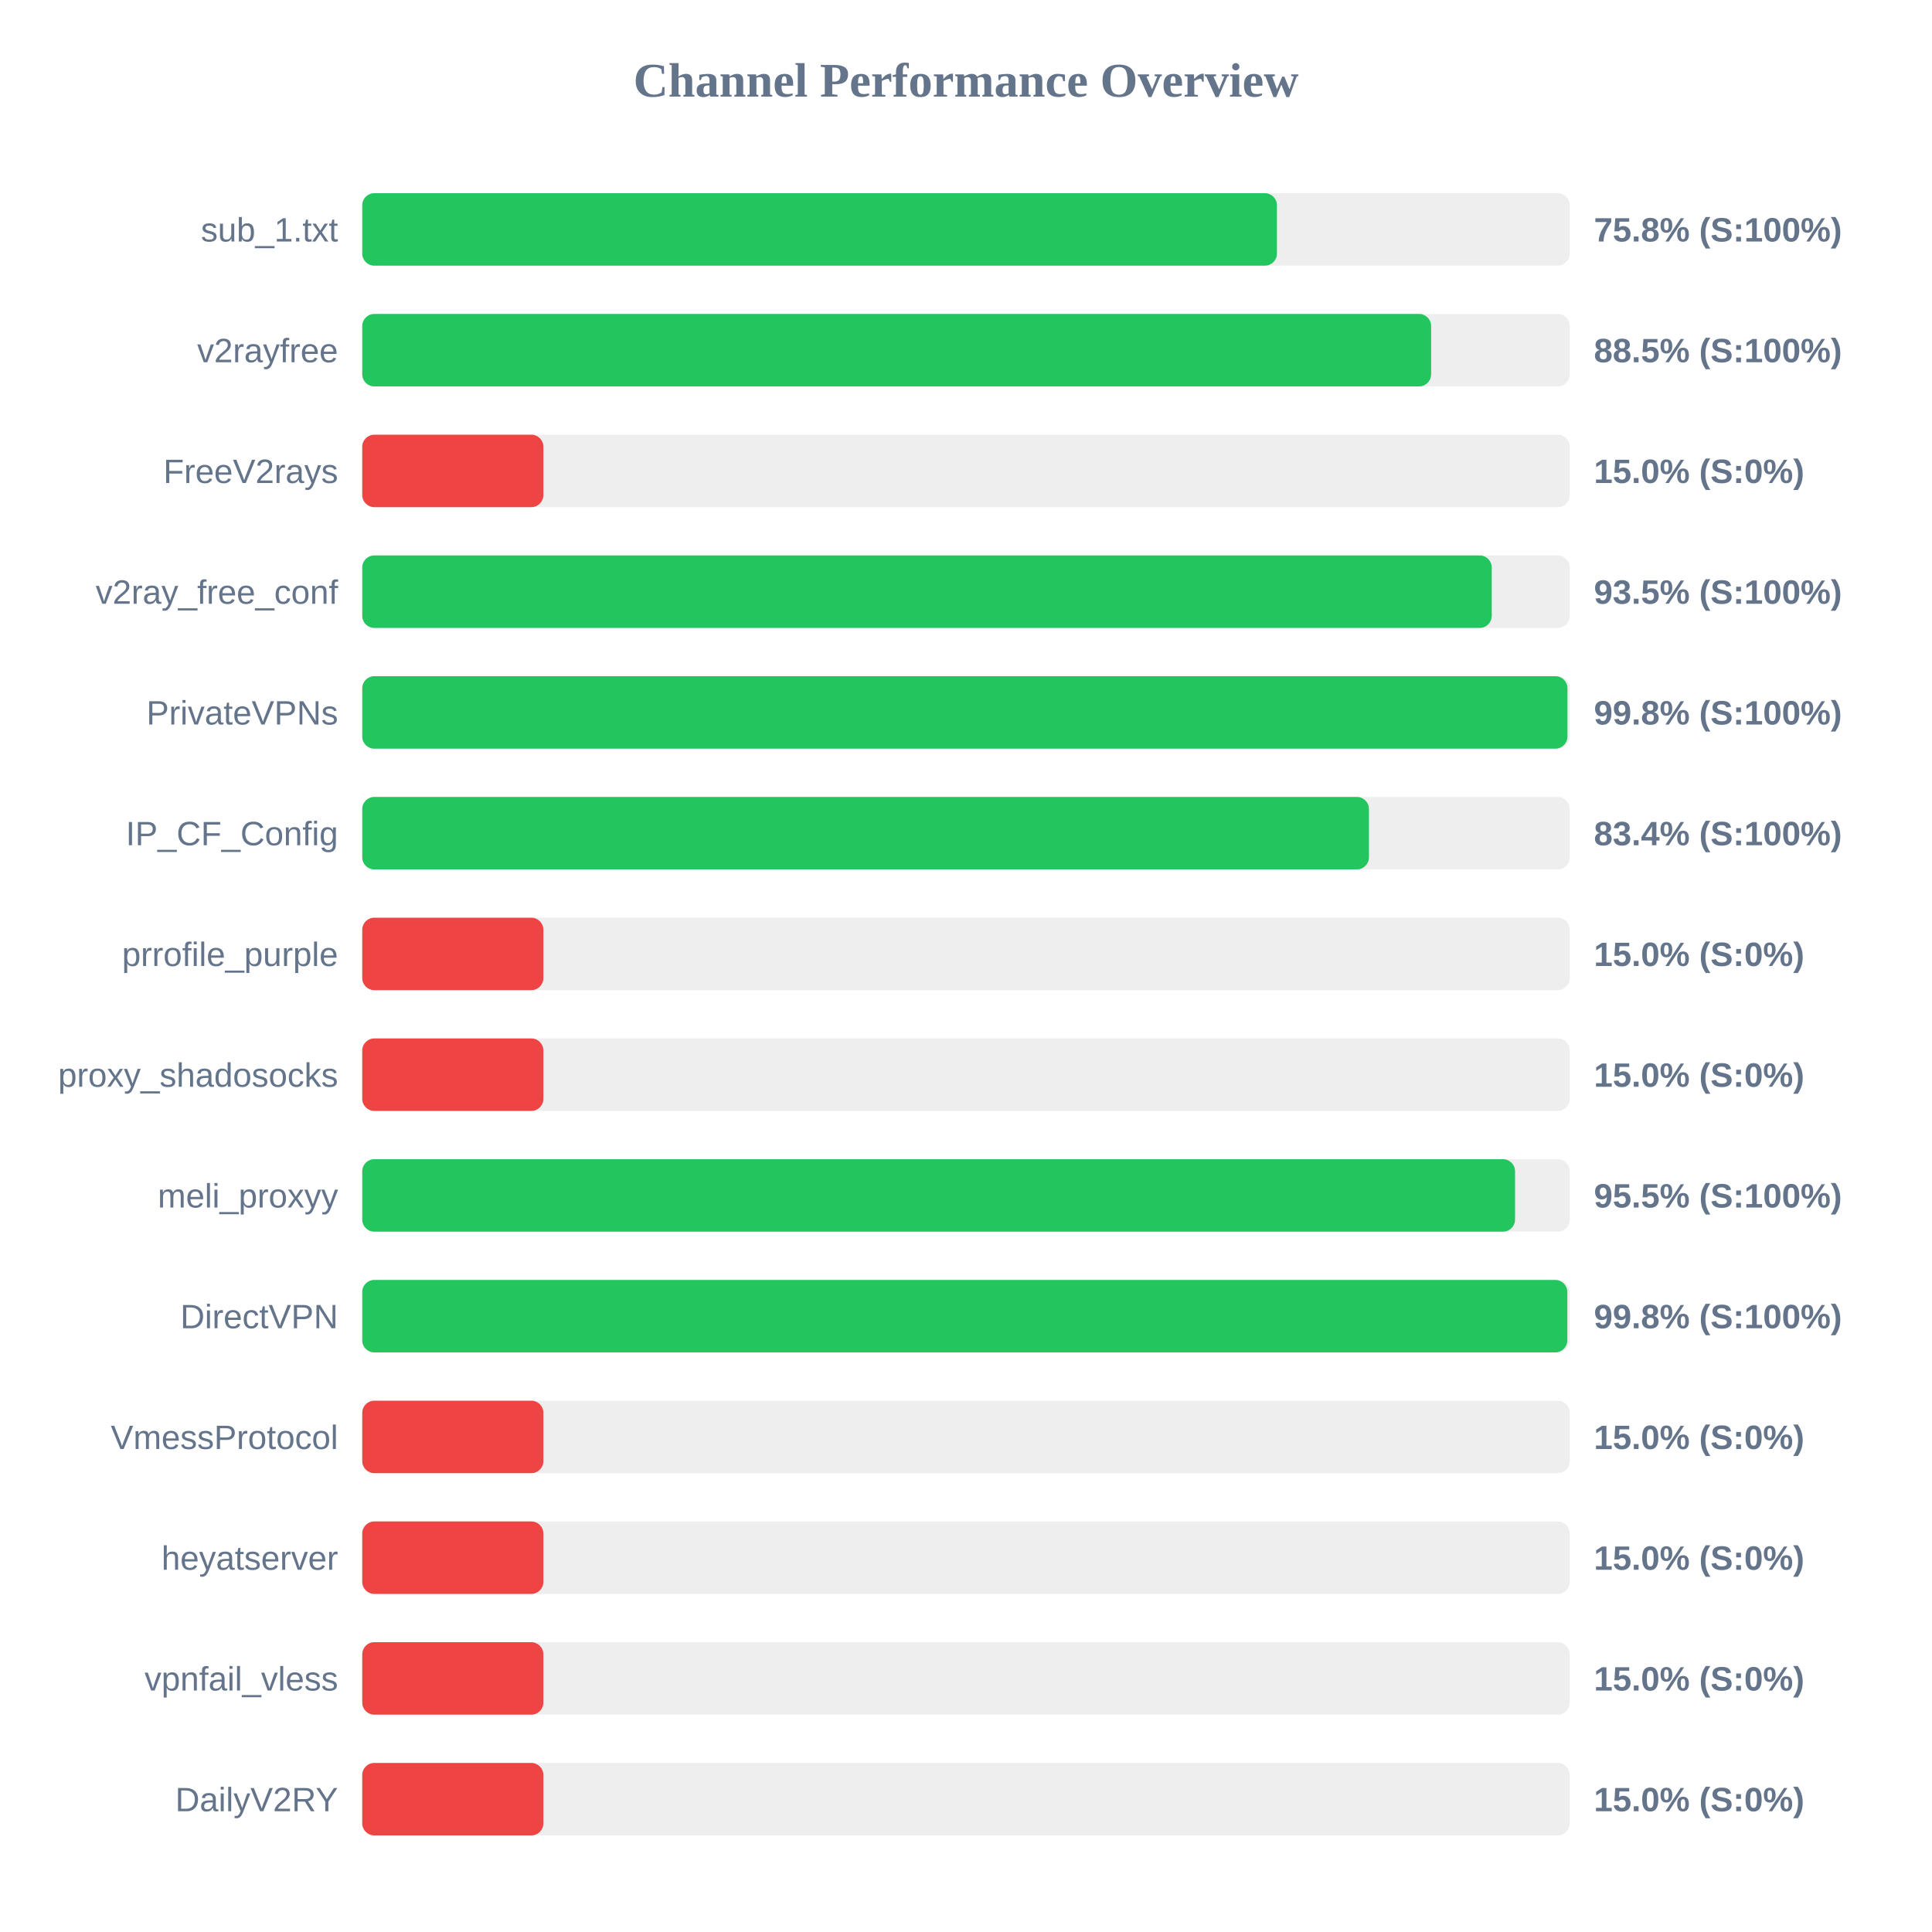
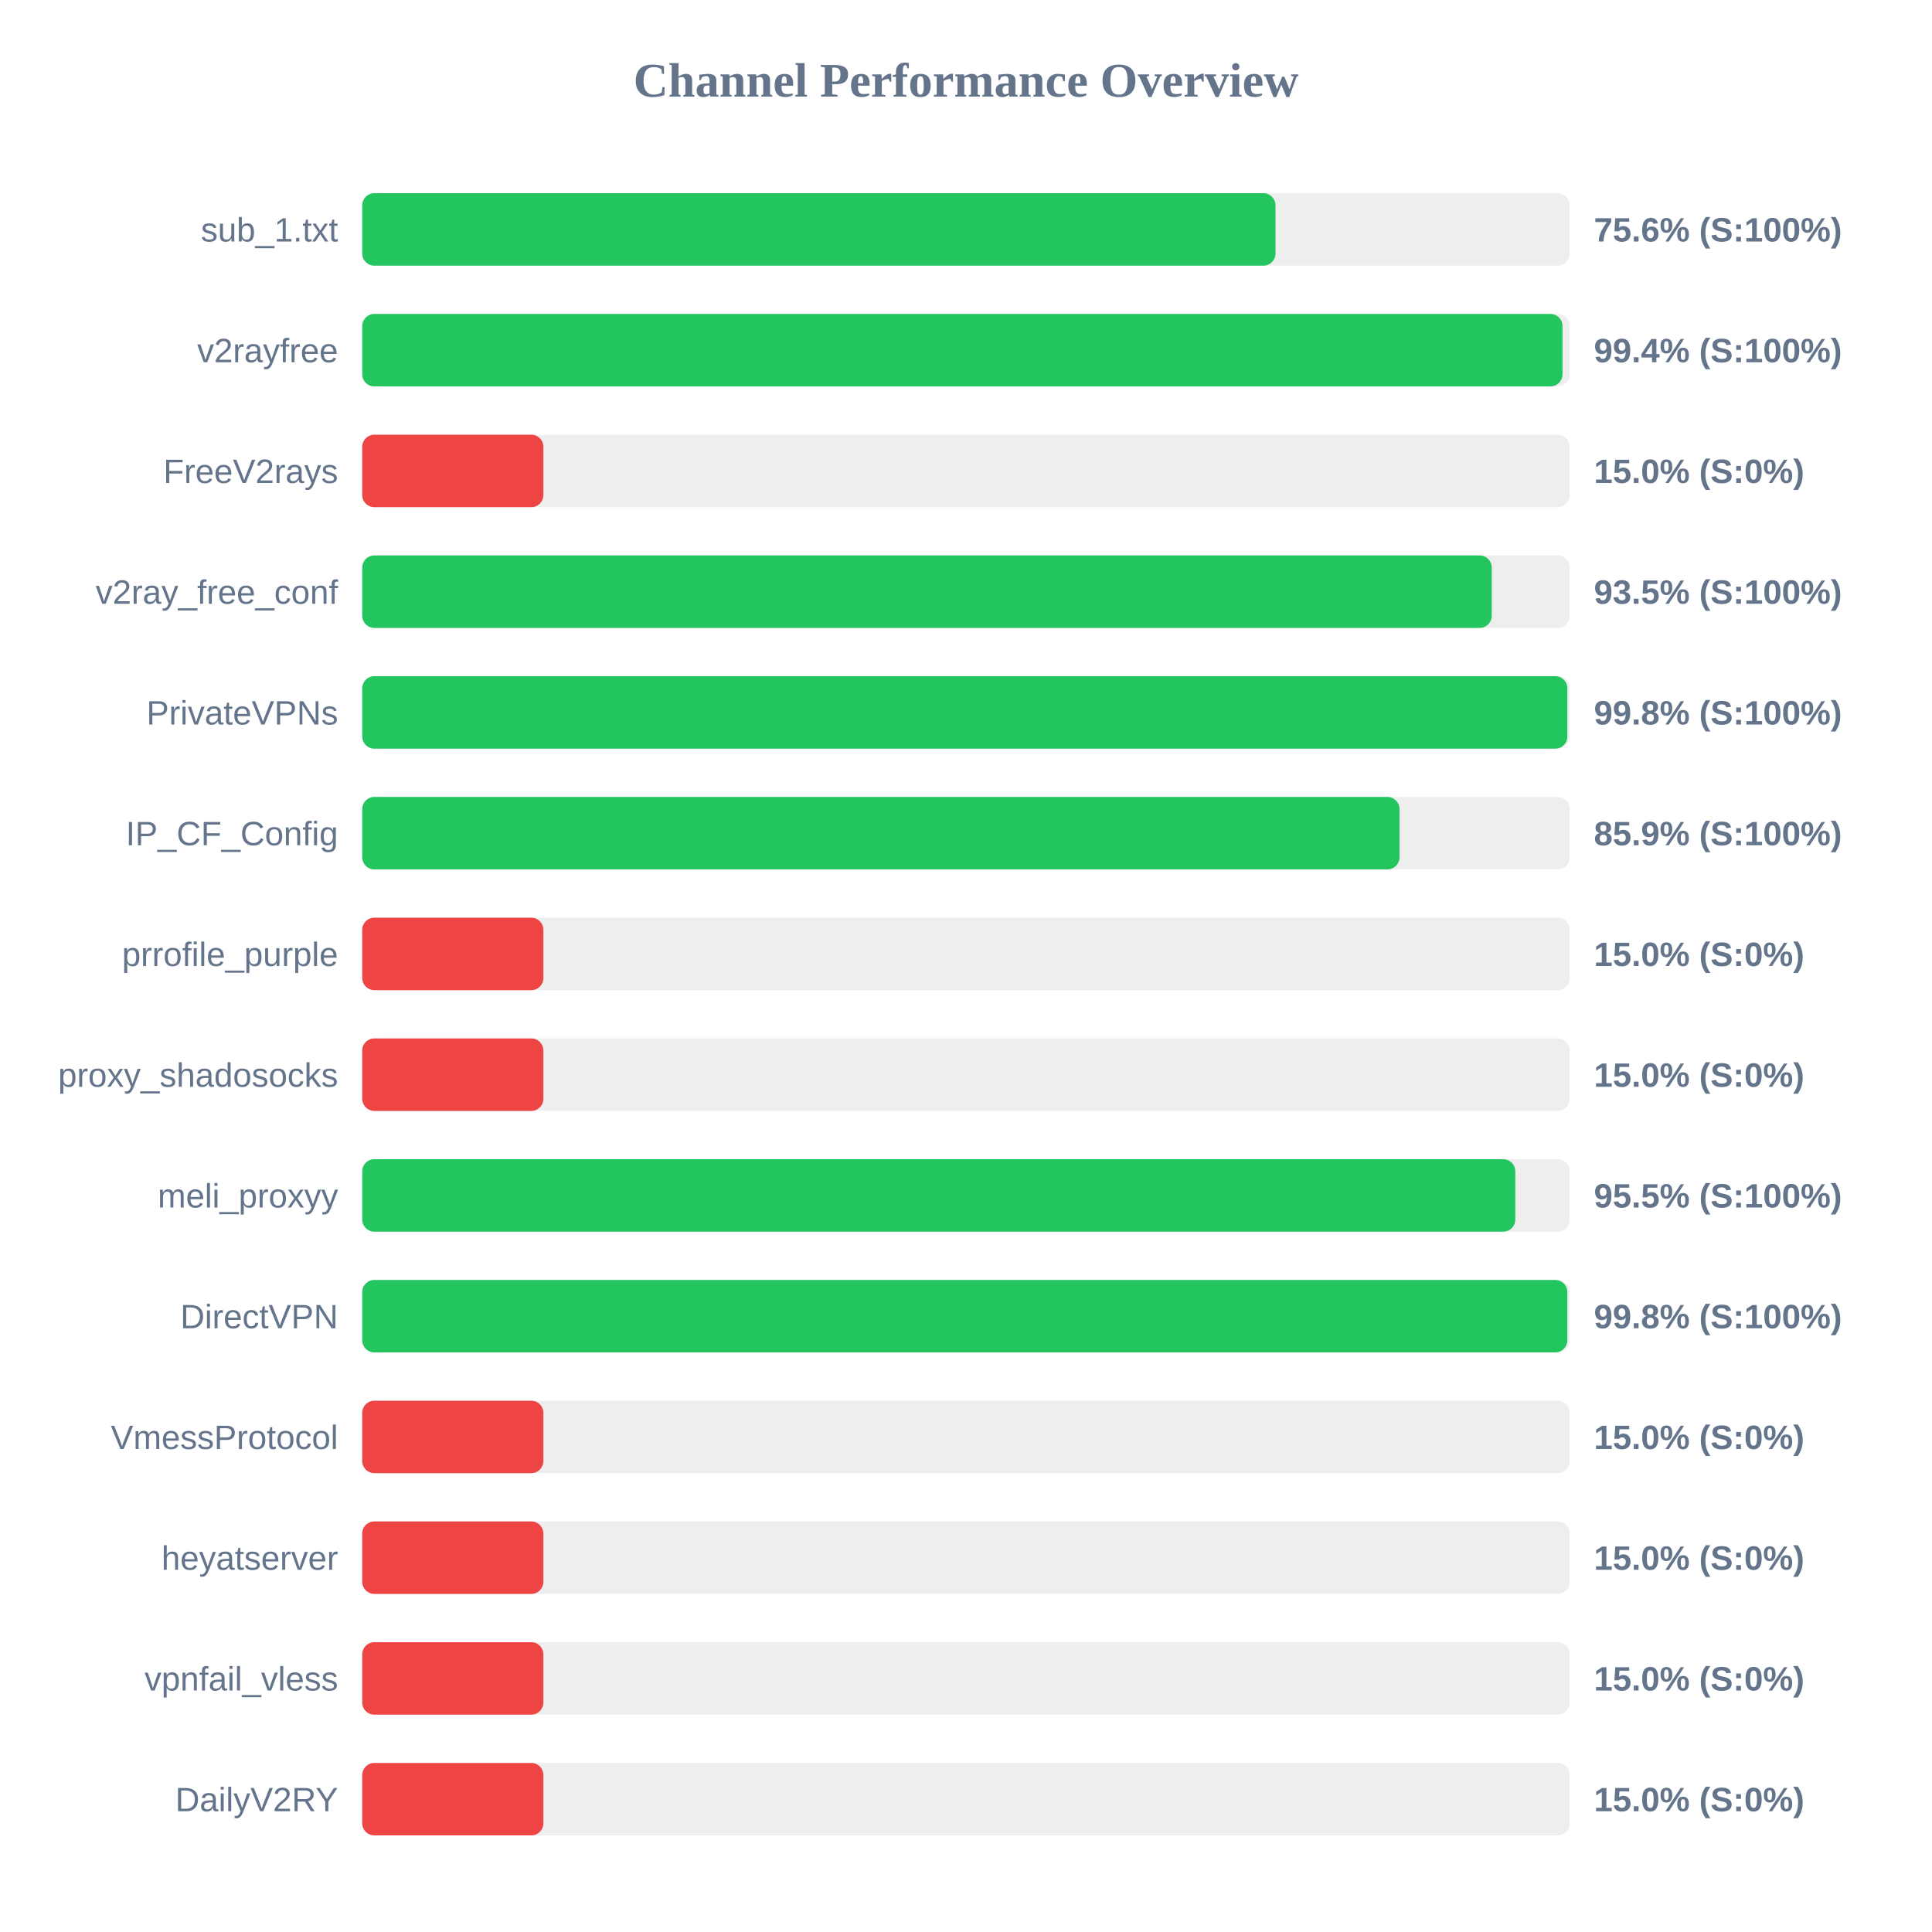
<svg xmlns="http://www.w3.org/2000/svg" width="800" height="800" version="1.1">
  <style>
        .row { font: 14px Arial; fill: #64748b; }
        .score { font: bold 14px Arial; fill: #64748b; }
    </style>
  <text x="400" y="40" text-anchor="middle" font-size="20px" font-weight="bold" fill="#64748b">Channel Performance Overview</text>
  <rect x="150" y="80" width="500" height="30" fill="#eee" rx="5" />
-   <rect x="150" y="80" width="378.75" height="30" fill="#22c55e" rx="5" />
+   <rect x="150" y="80" width="378.15" height="30" fill="#22c55e" rx="5" />
  <text x="140" y="100" text-anchor="end" class="row">sub_1.txt</text>
-   <text x="660" y="100" text-anchor="start" class="score">75.8% (S:100%)</text>
+   <text x="660" y="100" text-anchor="start" class="score">75.6% (S:100%)</text>
  <rect x="150" y="130" width="500" height="30" fill="#eee" rx="5" />
-   <rect x="150" y="130" width="442.6" height="30" fill="#22c55e" rx="5" />
+   <rect x="150" y="130" width="497.0" height="30" fill="#22c55e" rx="5" />
  <text x="140" y="150" text-anchor="end" class="row">v2rayfree</text>
-   <text x="660" y="150" text-anchor="start" class="score">88.5% (S:100%)</text>
+   <text x="660" y="150" text-anchor="start" class="score">99.4% (S:100%)</text>
  <rect x="150" y="180" width="500" height="30" fill="#eee" rx="5" />
  <rect x="150" y="180" width="75.0" height="30" fill="#ef4444" rx="5" />
  <text x="140" y="200" text-anchor="end" class="row">FreeV2rays</text>
  <text x="660" y="200" text-anchor="start" class="score">15.0% (S:0%)</text>
  <rect x="150" y="230" width="500" height="30" fill="#eee" rx="5" />
  <rect x="150" y="230" width="467.7" height="30" fill="#22c55e" rx="5" />
  <text x="140" y="250" text-anchor="end" class="row">v2ray_free_conf</text>
  <text x="660" y="250" text-anchor="start" class="score">93.5% (S:100%)</text>
  <rect x="150" y="280" width="500" height="30" fill="#eee" rx="5" />
-   <rect x="150" y="280" width="499.05" height="30" fill="#22c55e" rx="5" />
+   <rect x="150" y="280" width="499.0" height="30" fill="#22c55e" rx="5" />
  <text x="140" y="300" text-anchor="end" class="row">PrivateVPNs</text>
  <text x="660" y="300" text-anchor="start" class="score">99.8% (S:100%)</text>
  <rect x="150" y="330" width="500" height="30" fill="#eee" rx="5" />
-   <rect x="150" y="330" width="416.85" height="30" fill="#22c55e" rx="5" />
+   <rect x="150" y="330" width="429.5" height="30" fill="#22c55e" rx="5" />
  <text x="140" y="350" text-anchor="end" class="row">IP_CF_Config</text>
-   <text x="660" y="350" text-anchor="start" class="score">83.4% (S:100%)</text>
+   <text x="660" y="350" text-anchor="start" class="score">85.9% (S:100%)</text>
  <rect x="150" y="380" width="500" height="30" fill="#eee" rx="5" />
  <rect x="150" y="380" width="75.0" height="30" fill="#ef4444" rx="5" />
  <text x="140" y="400" text-anchor="end" class="row">prrofile_purple</text>
  <text x="660" y="400" text-anchor="start" class="score">15.0% (S:0%)</text>
  <rect x="150" y="430" width="500" height="30" fill="#eee" rx="5" />
  <rect x="150" y="430" width="75.0" height="30" fill="#ef4444" rx="5" />
  <text x="140" y="450" text-anchor="end" class="row">proxy_shadosocks</text>
  <text x="660" y="450" text-anchor="start" class="score">15.0% (S:0%)</text>
  <rect x="150" y="480" width="500" height="30" fill="#eee" rx="5" />
-   <rect x="150" y="480" width="477.35" height="30" fill="#22c55e" rx="5" />
+   <rect x="150" y="480" width="477.45" height="30" fill="#22c55e" rx="5" />
  <text x="140" y="500" text-anchor="end" class="row">meli_proxyy</text>
  <text x="660" y="500" text-anchor="start" class="score">95.5% (S:100%)</text>
  <rect x="150" y="530" width="500" height="30" fill="#eee" rx="5" />
  <rect x="150" y="530" width="499.0" height="30" fill="#22c55e" rx="5" />
  <text x="140" y="550" text-anchor="end" class="row">DirectVPN</text>
  <text x="660" y="550" text-anchor="start" class="score">99.8% (S:100%)</text>
  <rect x="150" y="580" width="500" height="30" fill="#eee" rx="5" />
  <rect x="150" y="580" width="75.0" height="30" fill="#ef4444" rx="5" />
  <text x="140" y="600" text-anchor="end" class="row">VmessProtocol</text>
  <text x="660" y="600" text-anchor="start" class="score">15.0% (S:0%)</text>
  <rect x="150" y="630" width="500" height="30" fill="#eee" rx="5" />
  <rect x="150" y="630" width="75.0" height="30" fill="#ef4444" rx="5" />
  <text x="140" y="650" text-anchor="end" class="row">heyatserver</text>
  <text x="660" y="650" text-anchor="start" class="score">15.0% (S:0%)</text>
  <rect x="150" y="680" width="500" height="30" fill="#eee" rx="5" />
  <rect x="150" y="680" width="75.0" height="30" fill="#ef4444" rx="5" />
  <text x="140" y="700" text-anchor="end" class="row">vpnfail_vless</text>
  <text x="660" y="700" text-anchor="start" class="score">15.0% (S:0%)</text>
  <rect x="150" y="730" width="500" height="30" fill="#eee" rx="5" />
  <rect x="150" y="730" width="75.0" height="30" fill="#ef4444" rx="5" />
  <text x="140" y="750" text-anchor="end" class="row">DailyV2RY</text>
  <text x="660" y="750" text-anchor="start" class="score">15.0% (S:0%)</text>
</svg>
